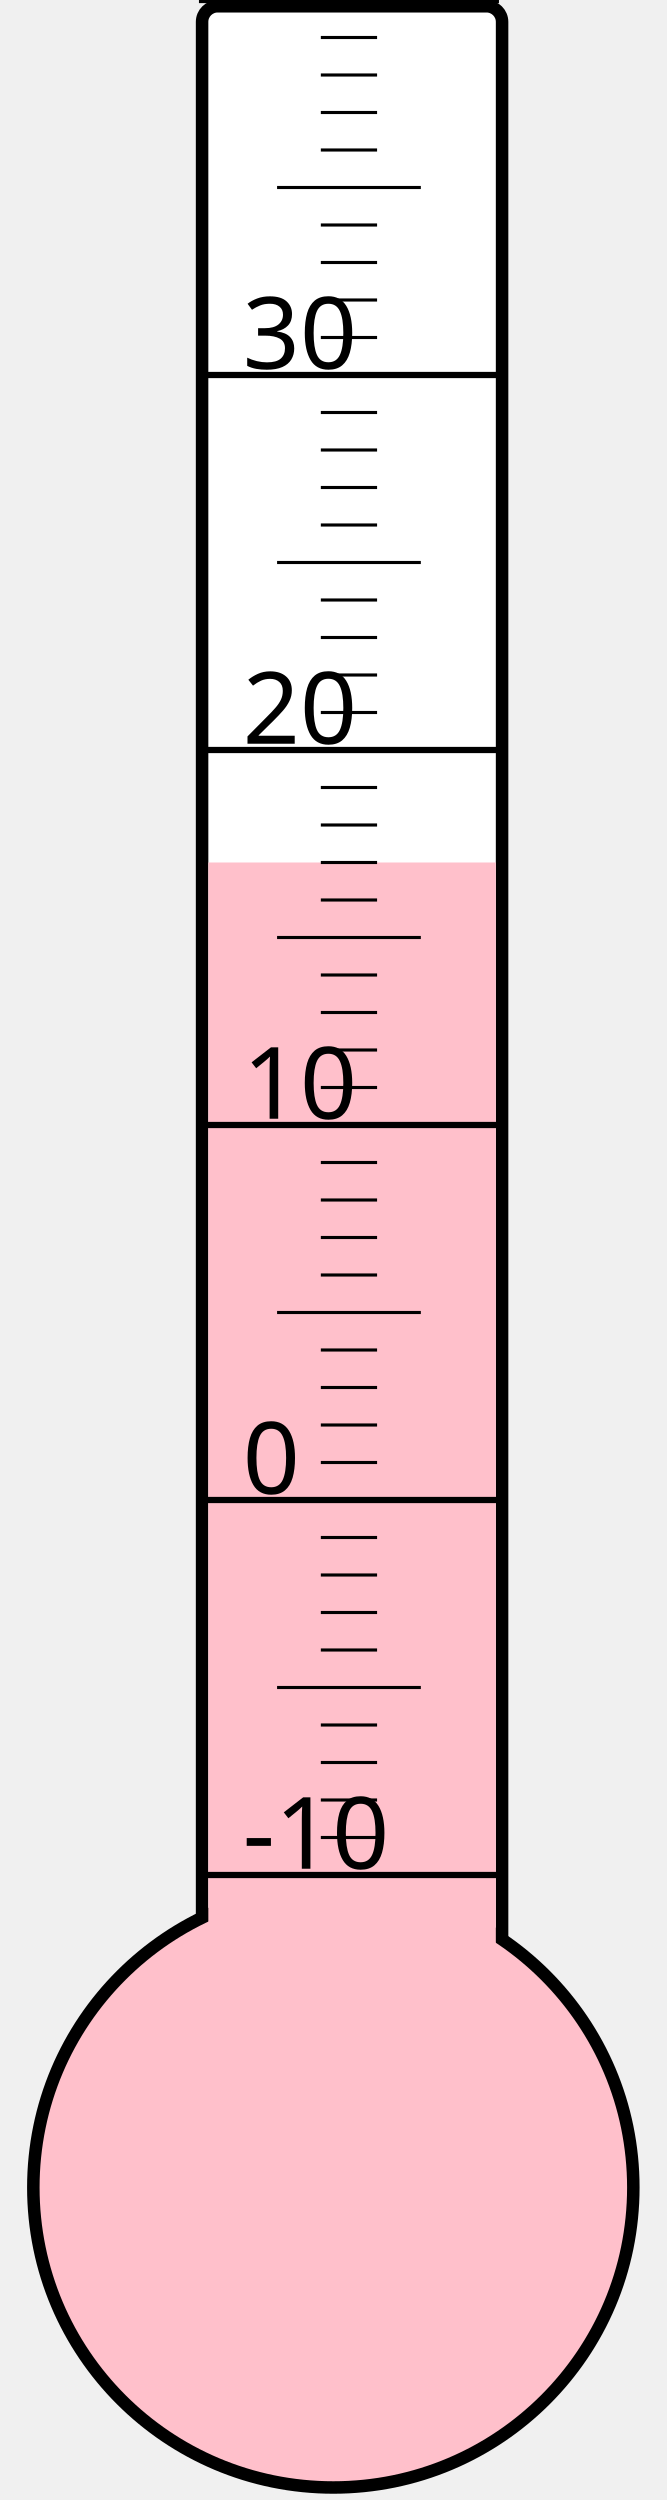
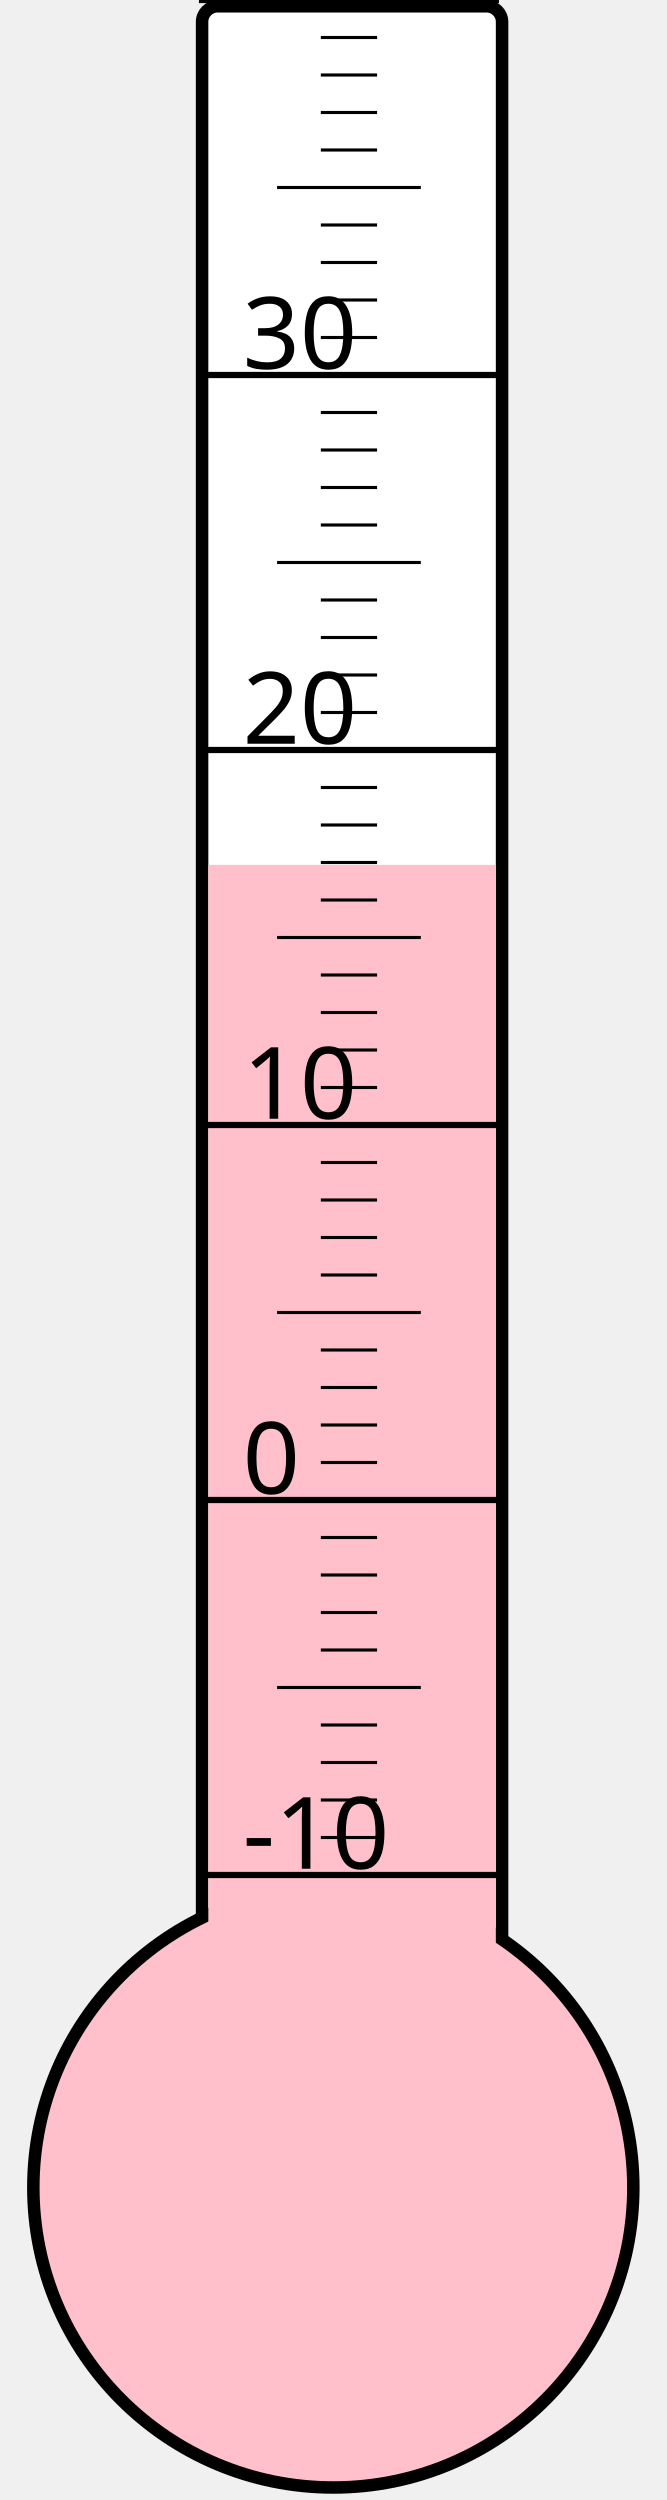
<svg xmlns="http://www.w3.org/2000/svg" width="40px" height="150px" viewBox="0 0 200 800">
  <rect width="200" height="800" x="0" y="0" style="fill: #ffffeb; fill-opacity: 0;" />
  <rect width="96" height="680" x="58" y="2" rx="5" ry="5" style="fill: white; fill-opacity: 1; stroke: black; stroke-width: 4;" />
  <circle cx="100" cy="700" r="96" style="fill: pink; stroke: black; stroke-width: 4;" />
-   <rect width="92" height="424.0" x="60" y="276.0" style="fill: pink; fill-opacity: 1; stroke-width: 0;" />
+   <rect width="92" height="423.25" x="60" y="276.75" style="fill: pink; fill-opacity: 1; stroke-width: 0;" />
  <text x="71" y="598" style="font-family: sans-serif; font-size: 24pt;">-10</text>
  <text x="71" y="478" style="font-family: sans-serif; font-size: 24pt;">0</text>
  <text x="71" y="358" style="font-family: sans-serif; font-size: 24pt;">10</text>
  <text x="71" y="238" style="font-family: sans-serif; font-size: 24pt;">20</text>
  <text x="71" y="118" style="font-family: sans-serif; font-size: 24pt;">30</text>
  <g style="stroke: black;">
    <line x1="57" y1="600" x2="153" y2="600" style="stroke-width: 2;" />
    <line x1="96" y1="588" x2="114" y2="588" style="stroke-width: 1;" />
    <line x1="96" y1="576" x2="114" y2="576" style="stroke-width: 1;" />
    <line x1="96" y1="564" x2="114" y2="564" style="stroke-width: 1;" />
    <line x1="96" y1="552" x2="114" y2="552" style="stroke-width: 1;" />
    <line x1="82" y1="540" x2="128" y2="540" style="stroke-width: 1;" />
    <line x1="96" y1="528" x2="114" y2="528" style="stroke-width: 1;" />
    <line x1="96" y1="516" x2="114" y2="516" style="stroke-width: 1;" />
    <line x1="96" y1="504" x2="114" y2="504" style="stroke-width: 1;" />
    <line x1="96" y1="492" x2="114" y2="492" style="stroke-width: 1;" />
    <line x1="57" y1="480" x2="153" y2="480" style="stroke-width: 2;" />
    <line x1="96" y1="468" x2="114" y2="468" style="stroke-width: 1;" />
    <line x1="96" y1="456" x2="114" y2="456" style="stroke-width: 1;" />
    <line x1="96" y1="444" x2="114" y2="444" style="stroke-width: 1;" />
    <line x1="96" y1="432" x2="114" y2="432" style="stroke-width: 1;" />
    <line x1="82" y1="420" x2="128" y2="420" style="stroke-width: 1;" />
    <line x1="96" y1="408" x2="114" y2="408" style="stroke-width: 1;" />
    <line x1="96" y1="396" x2="114" y2="396" style="stroke-width: 1;" />
    <line x1="96" y1="384" x2="114" y2="384" style="stroke-width: 1;" />
    <line x1="96" y1="372" x2="114" y2="372" style="stroke-width: 1;" />
    <line x1="57" y1="360" x2="153" y2="360" style="stroke-width: 2;" />
    <line x1="96" y1="348" x2="114" y2="348" style="stroke-width: 1;" />
    <line x1="96" y1="336" x2="114" y2="336" style="stroke-width: 1;" />
    <line x1="96" y1="324" x2="114" y2="324" style="stroke-width: 1;" />
    <line x1="96" y1="312" x2="114" y2="312" style="stroke-width: 1;" />
    <line x1="82" y1="300" x2="128" y2="300" style="stroke-width: 1;" />
    <line x1="96" y1="288" x2="114" y2="288" style="stroke-width: 1;" />
    <line x1="96" y1="276" x2="114" y2="276" style="stroke-width: 1;" />
    <line x1="96" y1="264" x2="114" y2="264" style="stroke-width: 1;" />
    <line x1="96" y1="252" x2="114" y2="252" style="stroke-width: 1;" />
    <line x1="57" y1="240" x2="153" y2="240" style="stroke-width: 2;" />
    <line x1="96" y1="228" x2="114" y2="228" style="stroke-width: 1;" />
    <line x1="96" y1="216" x2="114" y2="216" style="stroke-width: 1;" />
    <line x1="96" y1="204" x2="114" y2="204" style="stroke-width: 1;" />
    <line x1="96" y1="192" x2="114" y2="192" style="stroke-width: 1;" />
    <line x1="82" y1="180" x2="128" y2="180" style="stroke-width: 1;" />
    <line x1="96" y1="168" x2="114" y2="168" style="stroke-width: 1;" />
    <line x1="96" y1="156" x2="114" y2="156" style="stroke-width: 1;" />
    <line x1="96" y1="144" x2="114" y2="144" style="stroke-width: 1;" />
    <line x1="96" y1="132" x2="114" y2="132" style="stroke-width: 1;" />
    <line x1="57" y1="120" x2="153" y2="120" style="stroke-width: 2;" />
    <line x1="96" y1="108" x2="114" y2="108" style="stroke-width: 1;" />
    <line x1="96" y1="96" x2="114" y2="96" style="stroke-width: 1;" />
    <line x1="96" y1="84" x2="114" y2="84" style="stroke-width: 1;" />
    <line x1="96" y1="72" x2="114" y2="72" style="stroke-width: 1;" />
    <line x1="82" y1="60" x2="128" y2="60" style="stroke-width: 1;" />
    <line x1="96" y1="48" x2="114" y2="48" style="stroke-width: 1;" />
    <line x1="96" y1="36" x2="114" y2="36" style="stroke-width: 1;" />
    <line x1="96" y1="24" x2="114" y2="24" style="stroke-width: 1;" />
    <line x1="96" y1="12" x2="114" y2="12" style="stroke-width: 1;" />
    <line x1="57" y1="0" x2="153" y2="0" style="stroke-width: 2;" />
  </g>
</svg>
